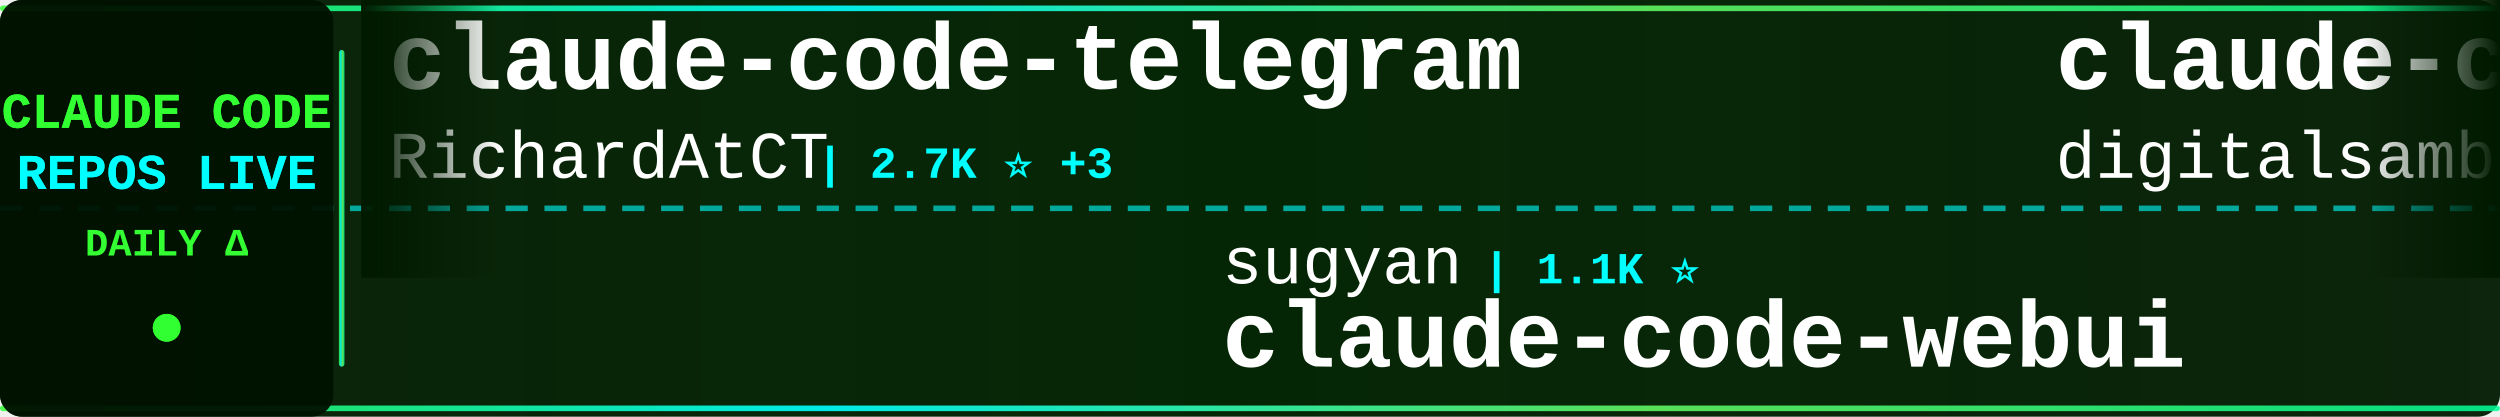
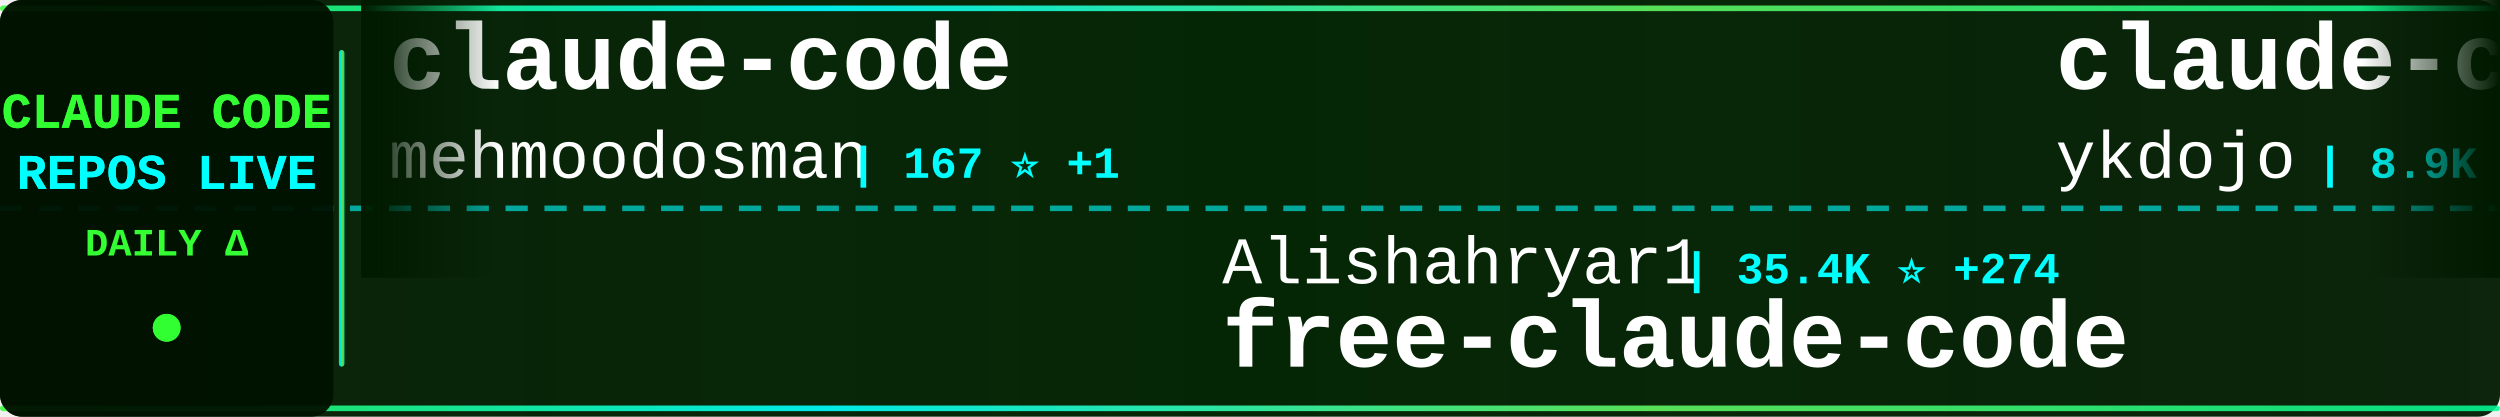
<svg xmlns="http://www.w3.org/2000/svg" width="900" height="150">
  <defs>
    <linearGradient id="tickerBg" x1="0%" y1="0%" x2="100%" y2="0%">
      <stop offset="0%" style="stop-color:#001a00;stop-opacity:0.95" />
      <stop offset="50%" style="stop-color:#002200;stop-opacity:0.98" />
      <stop offset="100%" style="stop-color:#001a00;stop-opacity:0.95" />
    </linearGradient>
    <linearGradient id="borderGrad" x1="0%" y1="0%" x2="100%" y2="0%">
      <stop offset="0%" style="stop-color:#33ff33;stop-opacity:0.85">
        <animate attributeName="stop-opacity" values="0.85;1;0.85" dur="2s" repeatCount="indefinite" />
      </stop>
      <stop offset="33%" style="stop-color:#00ffff;stop-opacity:0.9">
        <animate attributeName="stop-opacity" values="0.9;1;0.9" dur="2.2s" repeatCount="indefinite" />
      </stop>
      <stop offset="66%" style="stop-color:#66ff66;stop-opacity:0.85">
        <animate attributeName="stop-opacity" values="0.85;1;0.85" dur="1.8s" repeatCount="indefinite" />
      </stop>
      <stop offset="100%" style="stop-color:#00ff99;stop-opacity:0.85">
        <animate attributeName="stop-opacity" values="0.85;1;0.85" dur="2s" repeatCount="indefinite" />
      </stop>
    </linearGradient>
    <filter id="textGlow">
      <feGaussianBlur stdDeviation="0.1" result="coloredBlur" />
      <feMerge>
        <feMergeNode in="coloredBlur" />
        <feMergeNode in="SourceGraphic" />
      </feMerge>
    </filter>
    <filter id="metricGlow">
      <feGaussianBlur stdDeviation="0.2" result="coloredBlur" />
      <feMerge>
        <feMergeNode in="coloredBlur" />
        <feMergeNode in="SourceGraphic" />
      </feMerge>
    </filter>
    <linearGradient id="leftFade" x1="0%" y1="0%" x2="100%" y2="0%">
      <stop offset="0%" style="stop-color:#001a00;stop-opacity:1" />
      <stop offset="100%" style="stop-color:#001a00;stop-opacity:0" />
    </linearGradient>
    <linearGradient id="rightFade" x1="0%" y1="0%" x2="100%" y2="0%">
      <stop offset="0%" style="stop-color:#001a00;stop-opacity:0" />
      <stop offset="100%" style="stop-color:#001a00;stop-opacity:1" />
    </linearGradient>
  </defs>
  <rect width="900" height="150" fill="url(#tickerBg)" rx="8" />
  <rect x="0" y="2" width="900" height="2" fill="url(#borderGrad)" rx="1" />
  <rect x="0" y="146" width="900" height="2" fill="url(#borderGrad)" rx="1" />
  <line x1="0" y1="75" x2="900" y2="75" stroke="#00ffff" stroke-width="2" stroke-dasharray="8 6" opacity="0.6" />
  <rect x="0" y="0" width="120" height="150" fill="#001100" opacity="0.95" rx="8" />
  <text x="60" y="46" font-family="'Courier New', monospace" font-size="18" font-weight="bold" fill="#33ff33" text-anchor="middle" filter="url(#textGlow)">
    CLAUDE CODE
  </text>
  <text x="60" y="68" font-family="'Courier New', monospace" font-size="18" font-weight="bold" fill="#00ffff" text-anchor="middle" filter="url(#textGlow)">
    REPOS LIVE
  </text>
  <text x="60" y="92" font-family="'Courier New', monospace" font-size="14" font-weight="bold" fill="#33ff33" text-anchor="middle">
    DAILY Δ
  </text>
  <circle cx="60" cy="118" r="5" fill="#33ff33" filter="url(#metricGlow)">
    <animate attributeName="r" values="4;6;4" dur="1.5s" repeatCount="indefinite" />
    <animate attributeName="opacity" values="0.6;1;0.6" dur="1.5s" repeatCount="indefinite" />
  </circle>
  <rect x="122" y="18" width="2" height="114" fill="url(#borderGrad)" rx="1" />
  <clipPath id="tickerClip">
    <rect x="130" y="0" width="770" height="150" />
  </clipPath>
  <g clip-path="url(#tickerClip)">
    <g id="tickerItems">
      <animateTransform attributeName="transform" attributeType="XML" type="translate" from="0 0" to="-3000 0" dur="54s" repeatCount="indefinite" />
      <g transform="translate(0, 0)">
-         <text x="140" y="32" font-family="'Courier New', monospace" font-size="34" font-weight="bold" fill="#ffffff">claude-code-telegram</text>
-         <text x="140" y="64" font-family="'Courier New', monospace" font-size="24" font-weight="normal" fill="#ffffff" opacity="1.0">RichardAtCT</text>
-         <text x="294" y="64" font-family="'Courier New', monospace" font-size="16" font-weight="bold" fill="#00ffff"> | 2.7K ⭐ +3</text>
+         <text x="140" y="32" font-family="'Courier New', monospace" font-size="34" font-weight="bold" fill="#ffffff">claude-code</text>
+         <text x="140" y="64" font-family="'Courier New', monospace" font-size="24" font-weight="normal" fill="#ffffff" opacity="1.0">mehmoodosman</text>
+         <text x="306" y="64" font-family="'Courier New', monospace" font-size="16" font-weight="bold" fill="#00ffff"> | 167 ⭐ +1</text>
      </g>
      <g transform="translate(300, 0)">
-         <text x="140" y="102" font-family="'Courier New', monospace" font-size="24" font-weight="normal" fill="#ffffff" opacity="1.0">sugyan</text>
-         <text x="234" y="102" font-family="'Courier New', monospace" font-size="16" font-weight="bold" fill="#00ffff"> | 1.1K ⭐</text>
-         <text x="140" y="132" font-family="'Courier New', monospace" font-size="34" font-weight="bold" fill="#ffffff">claude-code-webui</text>
+         <text x="140" y="102" font-family="'Courier New', monospace" font-size="24" font-weight="normal" fill="#ffffff" opacity="1.0">Alishahryar1</text>
+         <text x="306" y="102" font-family="'Courier New', monospace" font-size="16" font-weight="bold" fill="#00ffff"> | 35.4K ⭐ +274</text>
+         <text x="140" y="132" font-family="'Courier New', monospace" font-size="34" font-weight="bold" fill="#ffffff">free-claude-code</text>
      </g>
      <g transform="translate(600, 0)">
-         <text x="140" y="32" font-family="'Courier New', monospace" font-size="34" font-weight="bold" fill="#ffffff">claude-code-video-toolki...</text>
-         <text x="140" y="64" font-family="'Courier New', monospace" font-size="24" font-weight="normal" fill="#ffffff" opacity="1.0">digitalsamba</text>
-         <text x="306" y="64" font-family="'Courier New', monospace" font-size="16" font-weight="bold" fill="#00ffff"> | 1.5K ⭐ +7</text>
+         <text x="140" y="32" font-family="'Courier New', monospace" font-size="34" font-weight="bold" fill="#ffffff">claude-code-tips</text>
+         <text x="140" y="64" font-family="'Courier New', monospace" font-size="24" font-weight="normal" fill="#ffffff" opacity="1.0">ykdojo</text>
+         <text x="234" y="64" font-family="'Courier New', monospace" font-size="16" font-weight="bold" fill="#00ffff"> | 8.9K ⭐ +13</text>
      </g>
      <g transform="translate(900, 0)">
-         <text x="140" y="102" font-family="'Courier New', monospace" font-size="24" font-weight="normal" fill="#ffffff" opacity="1.0">kodu-ai</text>
-         <text x="246" y="102" font-family="'Courier New', monospace" font-size="16" font-weight="bold" fill="#00ffff"> | 5.3K ⭐</text>
-         <text x="140" y="132" font-family="'Courier New', monospace" font-size="34" font-weight="bold" fill="#ffffff">claude-coder</text>
+         <text x="140" y="102" font-family="'Courier New', monospace" font-size="24" font-weight="normal" fill="#ffffff" opacity="1.0">anthropics</text>
+         <text x="282" y="102" font-family="'Courier New', monospace" font-size="16" font-weight="bold" fill="#00ffff"> | 883 ⭐ +2</text>
+         <text x="140" y="132" font-family="'Courier New', monospace" font-size="34" font-weight="bold" fill="#ffffff">claude-code-base-action</text>
      </g>
      <g transform="translate(1200, 0)">
-         <text x="140" y="32" font-family="'Courier New', monospace" font-size="34" font-weight="bold" fill="#ffffff">Open-ClaudeCode</text>
-         <text x="140" y="64" font-family="'Courier New', monospace" font-size="24" font-weight="normal" fill="#ffffff" opacity="1.0">LING71671</text>
-         <text x="270" y="64" font-family="'Courier New', monospace" font-size="16" font-weight="bold" fill="#00ffff"> | 891 ⭐ +1</text>
+         <text x="140" y="32" font-family="'Courier New', monospace" font-size="34" font-weight="bold" fill="#ffffff">claude-code-local</text>
+         <text x="140" y="64" font-family="'Courier New', monospace" font-size="24" font-weight="normal" fill="#ffffff" opacity="1.0">nicedreamzapp</text>
+         <text x="318" y="64" font-family="'Courier New', monospace" font-size="16" font-weight="bold" fill="#00ffff"> | 2.8K ⭐ +6</text>
      </g>
      <g transform="translate(1500, 0)">
-         <text x="140" y="102" font-family="'Courier New', monospace" font-size="24" font-weight="normal" fill="#ffffff" opacity="1.0">mehmoodosman</text>
-         <text x="306" y="102" font-family="'Courier New', monospace" font-size="16" font-weight="bold" fill="#00ffff"> | 167 ⭐ +1</text>
-         <text x="140" y="132" font-family="'Courier New', monospace" font-size="34" font-weight="bold" fill="#ffffff">claude-code</text>
+         <text x="140" y="102" font-family="'Courier New', monospace" font-size="24" font-weight="normal" fill="#ffffff" opacity="1.0">FlorianBruniaux</text>
+         <text x="342" y="102" font-family="'Courier New', monospace" font-size="16" font-weight="bold" fill="#00ffff"> | 5.1K ⭐ +17</text>
+         <text x="140" y="132" font-family="'Courier New', monospace" font-size="34" font-weight="bold" fill="#ffffff">claude-code-ultimate-gui...</text>
      </g>
      <g transform="translate(1800, 0)">
-         <text x="140" y="32" font-family="'Courier New', monospace" font-size="34" font-weight="bold" fill="#ffffff">my-claude-code-setup</text>
-         <text x="140" y="64" font-family="'Courier New', monospace" font-size="24" font-weight="normal" fill="#ffffff" opacity="1.0">centminmod</text>
-         <text x="282" y="64" font-family="'Courier New', monospace" font-size="16" font-weight="bold" fill="#00ffff"> | 2.4K ⭐ +3</text>
+         <text x="140" y="32" font-family="'Courier New', monospace" font-size="34" font-weight="bold" fill="#ffffff">claude-coder</text>
+         <text x="140" y="64" font-family="'Courier New', monospace" font-size="24" font-weight="normal" fill="#ffffff" opacity="1.0">kodu-ai</text>
+         <text x="246" y="64" font-family="'Courier New', monospace" font-size="16" font-weight="bold" fill="#00ffff"> | 5.3K ⭐</text>
      </g>
      <g transform="translate(2100, 0)">
-         <text x="140" y="102" font-family="'Courier New', monospace" font-size="24" font-weight="normal" fill="#ffffff" opacity="1.0">lst97</text>
-         <text x="222" y="102" font-family="'Courier New', monospace" font-size="16" font-weight="bold" fill="#00ffff"> | 1.6K ⭐ +3</text>
-         <text x="140" y="132" font-family="'Courier New', monospace" font-size="34" font-weight="bold" fill="#ffffff">claude-code-sub-agents</text>
+         <text x="140" y="102" font-family="'Courier New', monospace" font-size="24" font-weight="normal" fill="#ffffff" opacity="1.0">shareAI-lab</text>
+         <text x="294" y="102" font-family="'Courier New', monospace" font-size="16" font-weight="bold" fill="#00ffff"> | 67.4K ⭐ +173</text>
+         <text x="140" y="132" font-family="'Courier New', monospace" font-size="34" font-weight="bold" fill="#ffffff">learn-claude-code</text>
      </g>
      <g transform="translate(2400, 0)">
-         <text x="140" y="32" font-family="'Courier New', monospace" font-size="34" font-weight="bold" fill="#ffffff">claude-code-source-build</text>
-         <text x="140" y="64" font-family="'Courier New', monospace" font-size="24" font-weight="normal" fill="#ffffff" opacity="1.0">andrew-kramer-inno</text>
-         <text x="378" y="64" font-family="'Courier New', monospace" font-size="16" font-weight="bold" fill="#00ffff"> | 590 ⭐</text>
+         <text x="140" y="32" font-family="'Courier New', monospace" font-size="34" font-weight="bold" fill="#ffffff">claude-code-guide</text>
+         <text x="140" y="64" font-family="'Courier New', monospace" font-size="24" font-weight="normal" fill="#ffffff" opacity="1.0">zebbern</text>
+         <text x="246" y="64" font-family="'Courier New', monospace" font-size="16" font-weight="bold" fill="#00ffff"> | 4.3K ⭐ +4</text>
      </g>
      <g transform="translate(2700, 0)">
-         <text x="140" y="102" font-family="'Courier New', monospace" font-size="24" font-weight="normal" fill="#ffffff" opacity="1.0">anthropics</text>
-         <text x="282" y="102" font-family="'Courier New', monospace" font-size="16" font-weight="bold" fill="#00ffff"> | 8.1K ⭐ +11</text>
-         <text x="140" y="132" font-family="'Courier New', monospace" font-size="34" font-weight="bold" fill="#ffffff">claude-code-action</text>
+         <text x="140" y="102" font-family="'Courier New', monospace" font-size="24" font-weight="normal" fill="#ffffff" opacity="1.0">edmund-io</text>
+         <text x="270" y="102" font-family="'Courier New', monospace" font-size="16" font-weight="bold" fill="#00ffff"> | 1.5K ⭐ +2</text>
+         <text x="140" y="132" font-family="'Courier New', monospace" font-size="34" font-weight="bold" fill="#ffffff">edmunds-claude-code</text>
      </g>
      <g transform="translate(3000, 0)">
-         <text x="140" y="32" font-family="'Courier New', monospace" font-size="34" font-weight="bold" fill="#ffffff">claude-code-telegram</text>
-         <text x="140" y="64" font-family="'Courier New', monospace" font-size="24" font-weight="normal" fill="#ffffff" opacity="1.0">RichardAtCT</text>
-         <text x="294" y="64" font-family="'Courier New', monospace" font-size="16" font-weight="bold" fill="#00ffff"> | 2.7K ⭐ +3</text>
+         <text x="140" y="32" font-family="'Courier New', monospace" font-size="34" font-weight="bold" fill="#ffffff">claude-code</text>
+         <text x="140" y="64" font-family="'Courier New', monospace" font-size="24" font-weight="normal" fill="#ffffff" opacity="1.0">mehmoodosman</text>
+         <text x="306" y="64" font-family="'Courier New', monospace" font-size="16" font-weight="bold" fill="#00ffff"> | 167 ⭐ +1</text>
      </g>
      <g transform="translate(3300, 0)">
-         <text x="140" y="102" font-family="'Courier New', monospace" font-size="24" font-weight="normal" fill="#ffffff" opacity="1.0">sugyan</text>
-         <text x="234" y="102" font-family="'Courier New', monospace" font-size="16" font-weight="bold" fill="#00ffff"> | 1.1K ⭐</text>
-         <text x="140" y="132" font-family="'Courier New', monospace" font-size="34" font-weight="bold" fill="#ffffff">claude-code-webui</text>
+         <text x="140" y="102" font-family="'Courier New', monospace" font-size="24" font-weight="normal" fill="#ffffff" opacity="1.0">Alishahryar1</text>
+         <text x="306" y="102" font-family="'Courier New', monospace" font-size="16" font-weight="bold" fill="#00ffff"> | 35.4K ⭐ +274</text>
+         <text x="140" y="132" font-family="'Courier New', monospace" font-size="34" font-weight="bold" fill="#ffffff">free-claude-code</text>
      </g>
      <g transform="translate(3600, 0)">
-         <text x="140" y="32" font-family="'Courier New', monospace" font-size="34" font-weight="bold" fill="#ffffff">claude-code-video-toolki...</text>
-         <text x="140" y="64" font-family="'Courier New', monospace" font-size="24" font-weight="normal" fill="#ffffff" opacity="1.0">digitalsamba</text>
-         <text x="306" y="64" font-family="'Courier New', monospace" font-size="16" font-weight="bold" fill="#00ffff"> | 1.5K ⭐ +7</text>
+         <text x="140" y="32" font-family="'Courier New', monospace" font-size="34" font-weight="bold" fill="#ffffff">claude-code-tips</text>
+         <text x="140" y="64" font-family="'Courier New', monospace" font-size="24" font-weight="normal" fill="#ffffff" opacity="1.0">ykdojo</text>
+         <text x="234" y="64" font-family="'Courier New', monospace" font-size="16" font-weight="bold" fill="#00ffff"> | 8.9K ⭐ +13</text>
      </g>
      <g transform="translate(3900, 0)">
-         <text x="140" y="102" font-family="'Courier New', monospace" font-size="24" font-weight="normal" fill="#ffffff" opacity="1.0">kodu-ai</text>
-         <text x="246" y="102" font-family="'Courier New', monospace" font-size="16" font-weight="bold" fill="#00ffff"> | 5.3K ⭐</text>
-         <text x="140" y="132" font-family="'Courier New', monospace" font-size="34" font-weight="bold" fill="#ffffff">claude-coder</text>
+         <text x="140" y="102" font-family="'Courier New', monospace" font-size="24" font-weight="normal" fill="#ffffff" opacity="1.0">anthropics</text>
+         <text x="282" y="102" font-family="'Courier New', monospace" font-size="16" font-weight="bold" fill="#00ffff"> | 883 ⭐ +2</text>
+         <text x="140" y="132" font-family="'Courier New', monospace" font-size="34" font-weight="bold" fill="#ffffff">claude-code-base-action</text>
      </g>
    </g>
  </g>
  <rect x="130" y="0" width="50" height="100" fill="url(#leftFade)" />
  <rect x="850" y="0" width="50" height="100" fill="url(#rightFade)" />
</svg>
